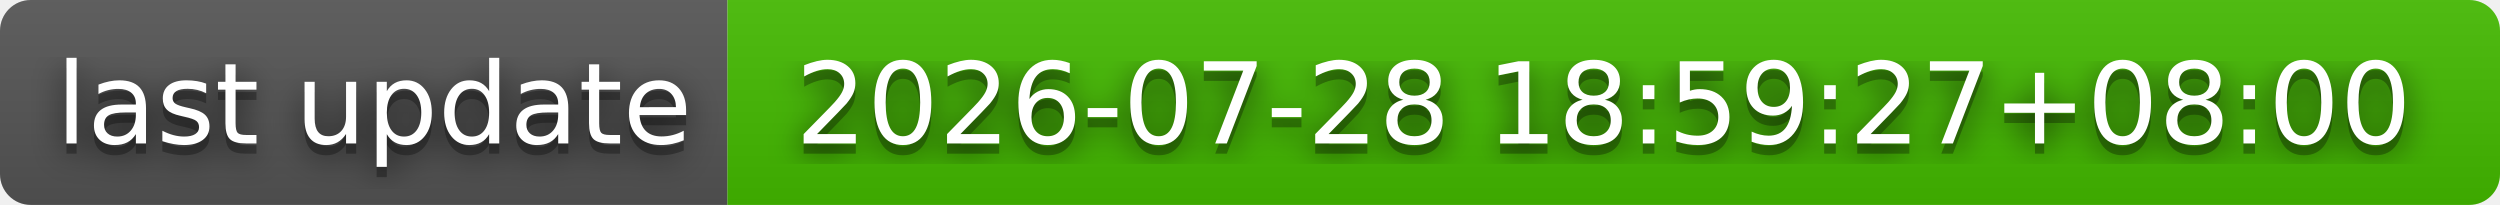
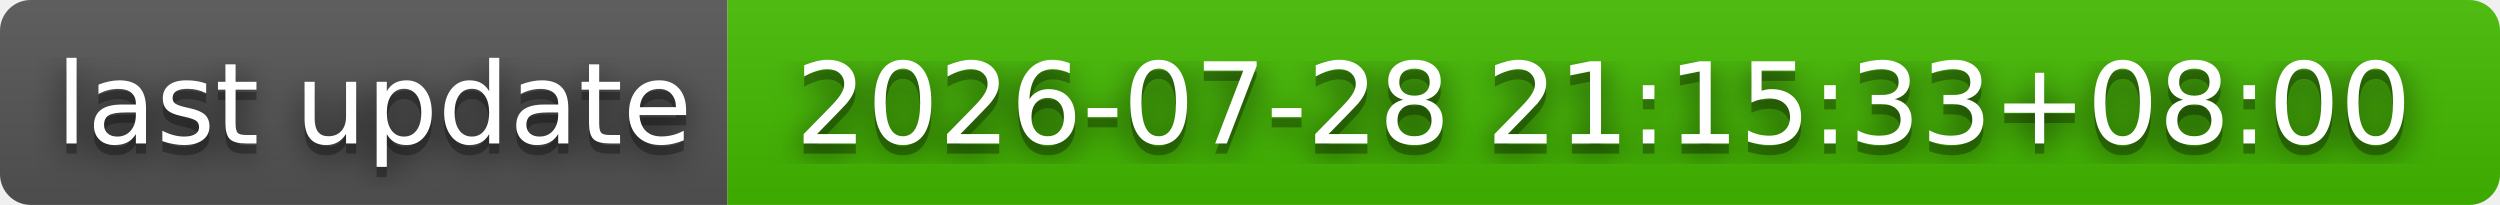
- <svg xmlns="http://www.w3.org/2000/svg" width="244" height="20" role="img" aria-label="last update: 2026-07-28 18:59:27+08:00">
+ <svg xmlns="http://www.w3.org/2000/svg" width="244" height="20" role="img" aria-label="last update: 2026-07-28 21:15:33+08:00">
  <filter id="blur">
    <feGaussianBlur stdDeviation="16" />
  </filter>
  <linearGradient id="s" x2="0" y2="100%">
    <stop offset="0" stop-color="#bbb" stop-opacity=".1" />
    <stop offset="1" stop-opacity=".1" />
  </linearGradient>
  <clipPath id="r">
    <rect width="244" height="20" rx="3" />
  </clipPath>
  <g clip-path="url(#r)">
    <rect width="71" height="20" fill="#555" />
    <rect x="71" width="173" height="20" fill="#4b0" />
    <rect width="244" height="20" fill="url(#s)" />
  </g>
  <g fill="#fff" text-anchor="middle" font-family="Verdana,Geneva,DejaVu Sans,sans-serif" text-rendering="geometricPrecision" font-size="110">
    <g transform="scale(.1)">
      <g aria-hidden="true" fill="#010101">
        <text x="365" y="150" fill-opacity=".8" filter="url(#blur)" textLength="610">last update</text>
        <text x="365" y="150" fill-opacity=".3" textLength="610">last update</text>
      </g>
      <text x="365" y="140" textLength="610">last update</text>
    </g>
    <g transform="scale(.1)">
      <g aria-hidden="true" fill="#010101">
-         <text x="1565" y="150" fill-opacity=".8" filter="url(#blur)" textLength="1630">2026-07-28 18:59:27+08:00</text>
-         <text x="1565" y="150" fill-opacity=".3" textLength="1630">2026-07-28 18:59:27+08:00</text>
+         <text x="1565" y="150" fill-opacity=".8" filter="url(#blur)" textLength="1630">2026-07-28 21:15:33+08:00</text>
+         <text x="1565" y="150" fill-opacity=".3" textLength="1630">2026-07-28 21:15:33+08:00</text>
      </g>
-       <text x="1565" y="140" textLength="1630">2026-07-28 18:59:27+08:00</text>
+       <text x="1565" y="140" textLength="1630">2026-07-28 21:15:33+08:00</text>
    </g>
  </g>
</svg>
